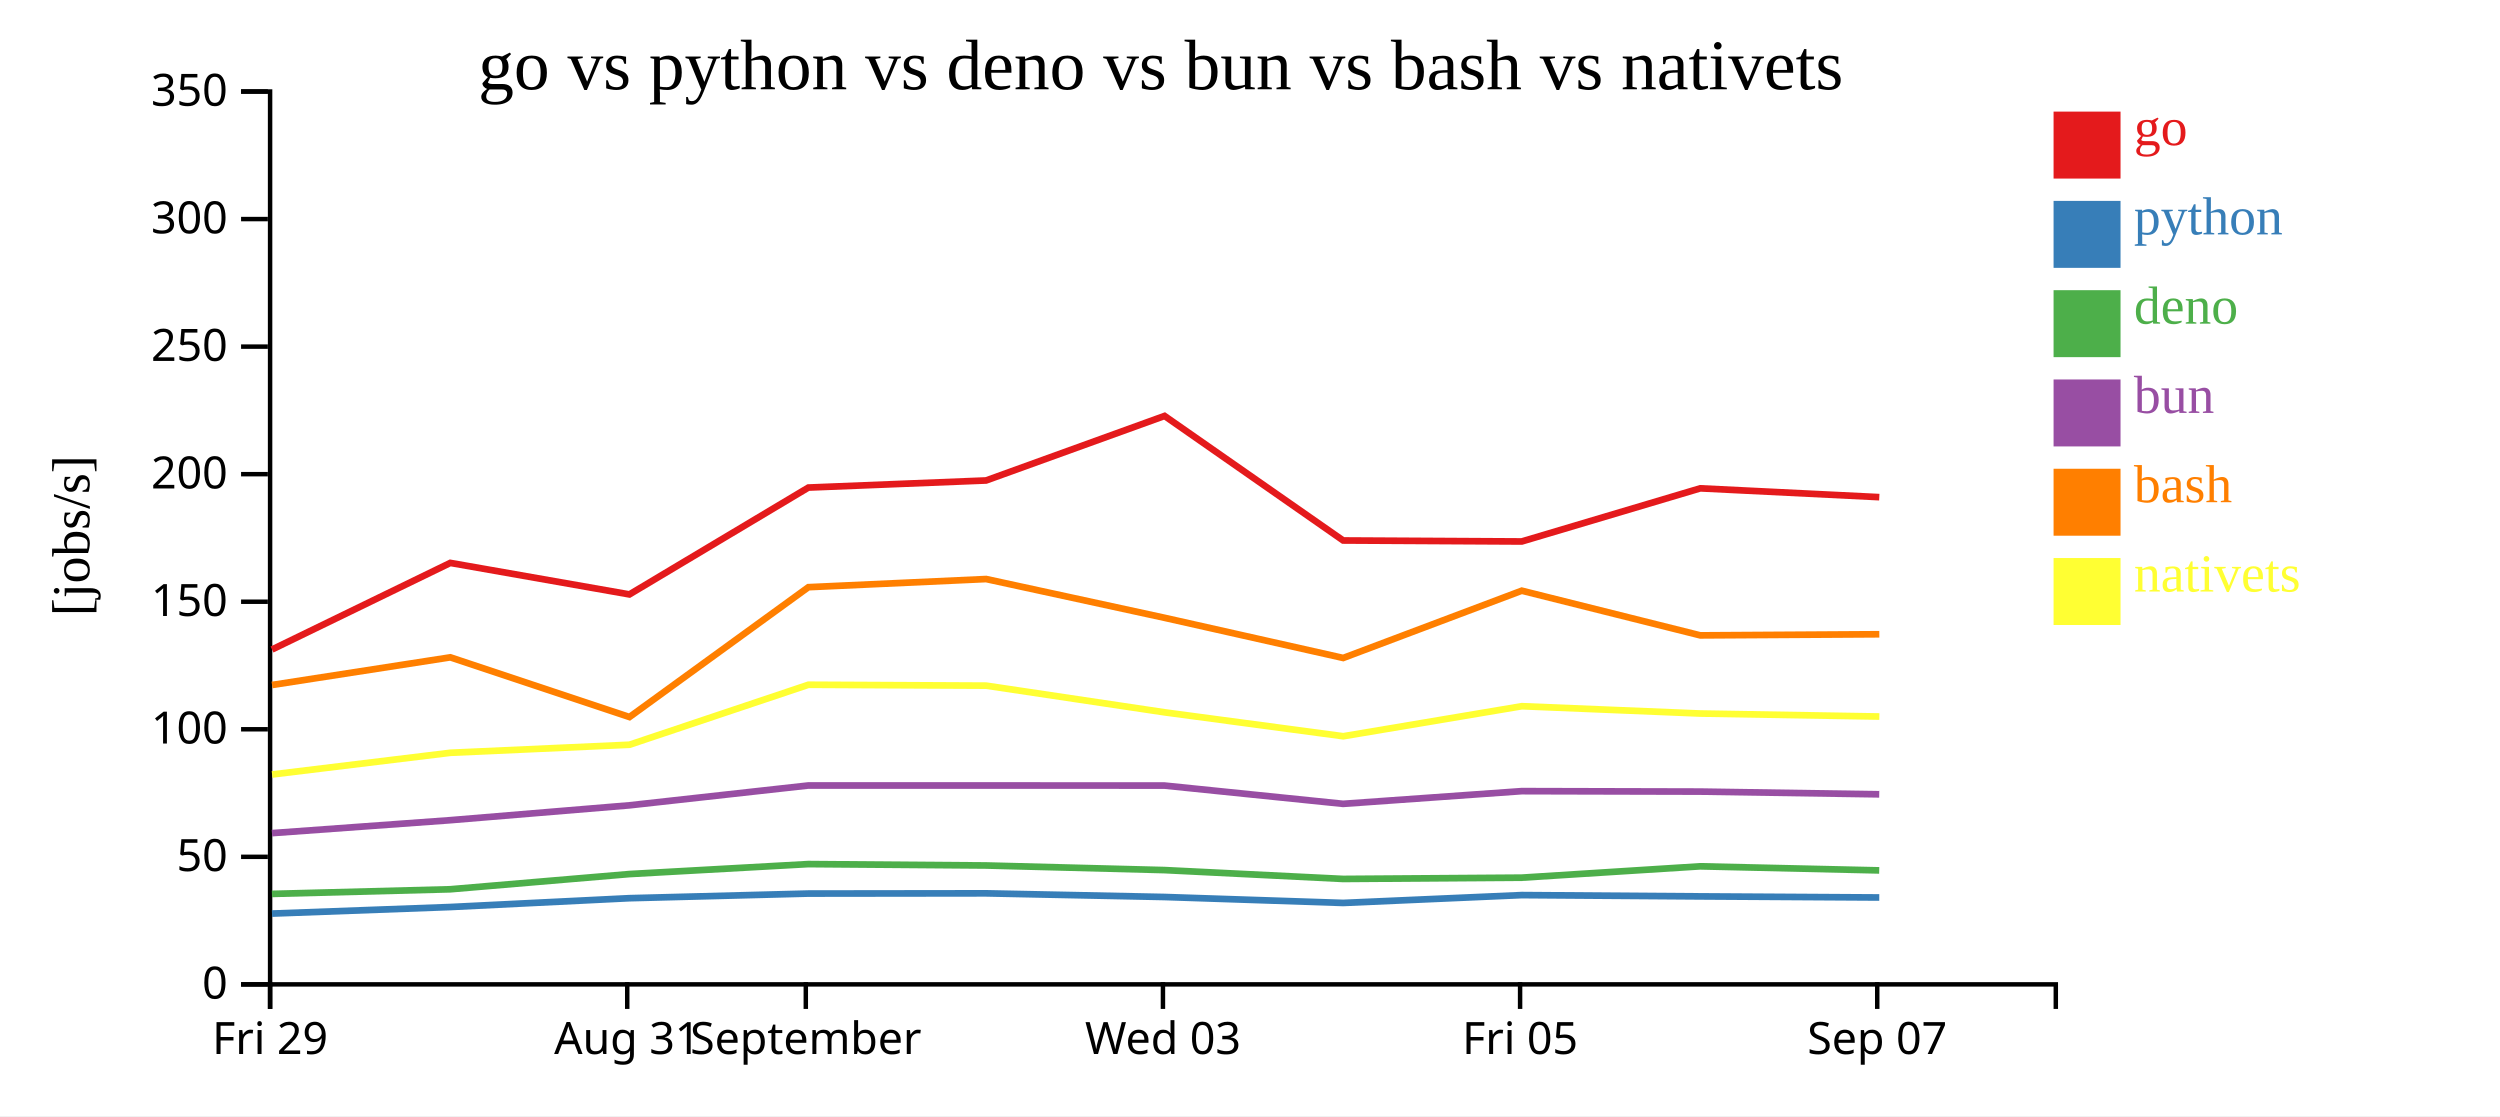
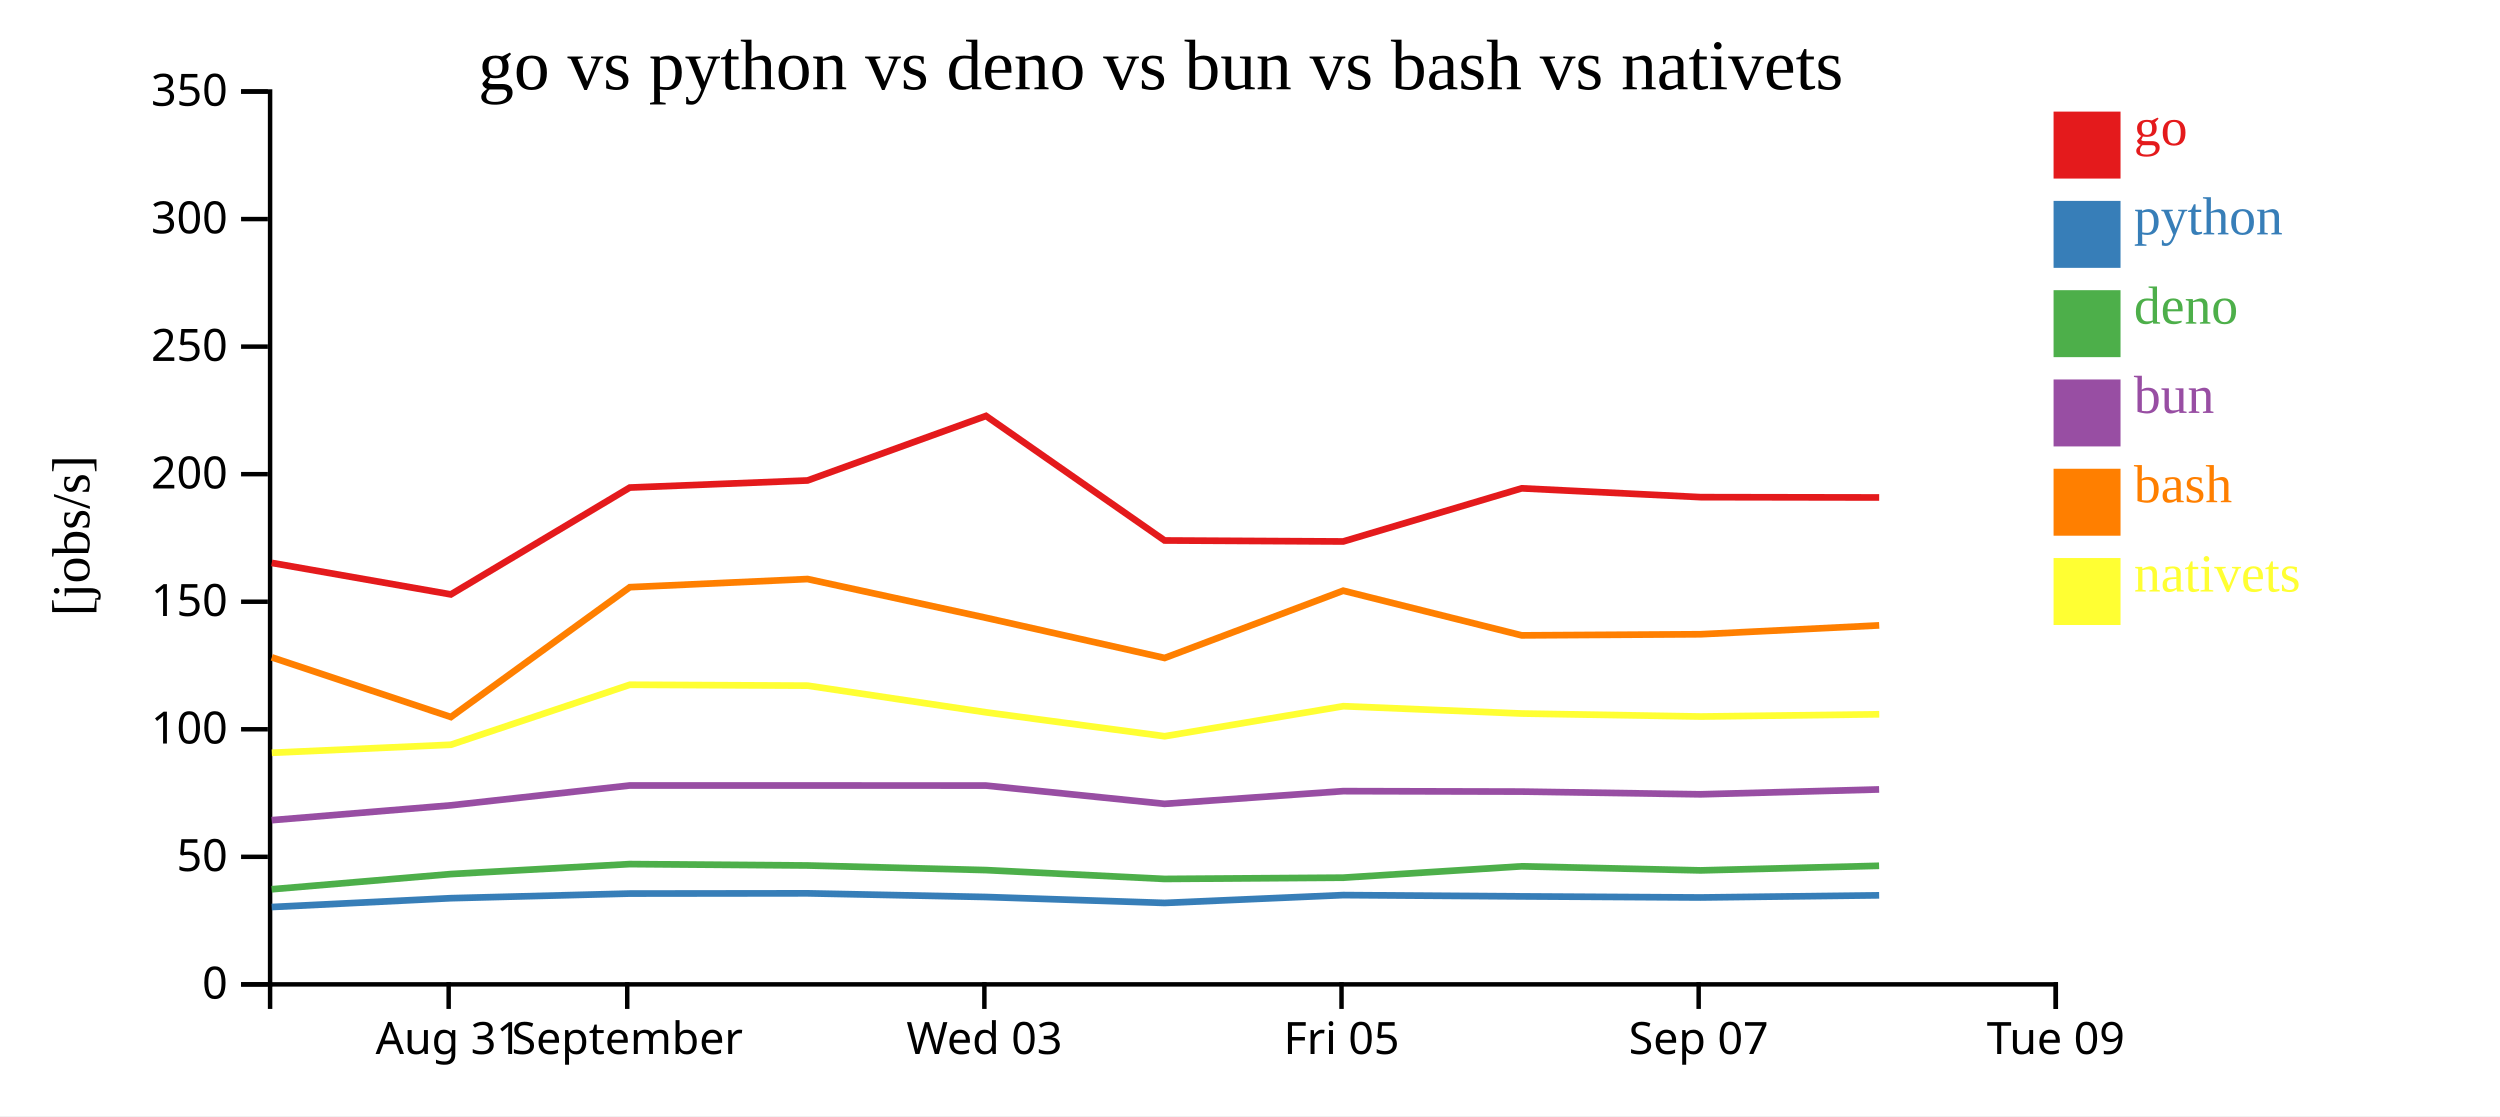
<svg xmlns="http://www.w3.org/2000/svg" width="560" height="250">
  <rect width="100%" height="100%" fill="white" />
  <g transform="translate(60,20)">
    <g transform="translate(0,200)" fill="none" font-size="10" font-family="sans-serif" text-anchor="middle">
      <path class="domain" stroke="currentColor" d="M0.5,6V0.5H400.5V6" />
-       <g class="tick" opacity="1" transform="translate(0.5,0)">
+       <g class="tick" opacity="1" transform="translate(40.5,0)">
        <line stroke="currentColor" y2="6" />
-         <text fill="currentColor" y="9" dy="0.71em">Fri 29</text>
+         <text fill="currentColor" y="9" dy="0.71em">Aug 31</text>
      </g>
      <g class="tick" opacity="1" transform="translate(80.5,0)">
        <line stroke="currentColor" y2="6" />
-         <text fill="currentColor" y="9" dy="0.71em">Aug 31</text>
-       </g>
-       <g class="tick" opacity="1" transform="translate(120.5,0)">
-         <line stroke="currentColor" y2="6" />
        <text fill="currentColor" y="9" dy="0.71em">September</text>
      </g>
-       <g class="tick" opacity="1" transform="translate(200.5,0)">
+       <g class="tick" opacity="1" transform="translate(160.5,0)">
        <line stroke="currentColor" y2="6" />
        <text fill="currentColor" y="9" dy="0.71em">Wed 03</text>
      </g>
-       <g class="tick" opacity="1" transform="translate(280.5,0)">
+       <g class="tick" opacity="1" transform="translate(240.5,0)">
        <line stroke="currentColor" y2="6" />
        <text fill="currentColor" y="9" dy="0.71em">Fri 05</text>
      </g>
-       <g class="tick" opacity="1" transform="translate(360.5,0)">
+       <g class="tick" opacity="1" transform="translate(320.5,0)">
        <line stroke="currentColor" y2="6" />
        <text fill="currentColor" y="9" dy="0.71em">Sep 07</text>
+       </g>
+       <g class="tick" opacity="1" transform="translate(400.5,0)">
+         <line stroke="currentColor" y2="6" />
+         <text fill="currentColor" y="9" dy="0.71em">Tue 09</text>
      </g>
    </g>
    <g fill="none" font-size="10" font-family="sans-serif" text-anchor="end">
      <path class="domain" stroke="currentColor" d="M-6,200.5H0.5V0.5H-6" />
      <g class="tick" opacity="1" transform="translate(0,200.5)">
        <line stroke="currentColor" x2="-6" />
        <text fill="currentColor" x="-9" dy="0.32em">0</text>
      </g>
      <g class="tick" opacity="1" transform="translate(0,171.9286)">
        <line stroke="currentColor" x2="-6" />
        <text fill="currentColor" x="-9" dy="0.32em">50</text>
      </g>
      <g class="tick" opacity="1" transform="translate(0,143.3571)">
        <line stroke="currentColor" x2="-6" />
        <text fill="currentColor" x="-9" dy="0.32em">100</text>
      </g>
      <g class="tick" opacity="1" transform="translate(0,114.7857)">
        <line stroke="currentColor" x2="-6" />
        <text fill="currentColor" x="-9" dy="0.32em">150</text>
      </g>
      <g class="tick" opacity="1" transform="translate(0,86.21429)">
        <line stroke="currentColor" x2="-6" />
        <text fill="currentColor" x="-9" dy="0.32em">200</text>
      </g>
      <g class="tick" opacity="1" transform="translate(0,57.64286)">
        <line stroke="currentColor" x2="-6" />
        <text fill="currentColor" x="-9" dy="0.32em">250</text>
      </g>
      <g class="tick" opacity="1" transform="translate(0,29.07143)">
        <line stroke="currentColor" x2="-6" />
        <text fill="currentColor" x="-9" dy="0.32em">300</text>
      </g>
      <g class="tick" opacity="1" transform="translate(0,0.5)">
        <line stroke="currentColor" x2="-6" />
        <text fill="currentColor" x="-9" dy="0.32em">350</text>
      </g>
    </g>
    <text text-anchor="middle" style="font-size: 12px" transform="rotate(-90)" y="-40" x="-100">[jobs/s]</text>
    <text text-anchor="middle" style="font-size: 16px" y="0" x="200">go vs python vs deno vs bun vs bash vs nativets</text>
-     <path class="line" fill="none" stroke="#e41a1c" stroke-width="1.5" d="M0.932,125.489L40.87,106.092L80.99,113.15L121.073,89.215L160.885,87.625L200.861,73.171L240.868,101.068L280.873,101.291L320.857,89.387L360.961,91.363" />
-     <path class="line" fill="none" stroke="#377eb8" stroke-width="1.5" d="M0.924,184.642L40.864,183.174L80.983,181.196L121.068,180.161L160.88,180.108L200.856,180.927L240.862,182.258L280.867,180.503L320.851,180.792L360.955,181.037" />
-     <path class="line" fill="none" stroke="#4daf4a" stroke-width="1.5" d="M0.91,180.234L40.851,179.197L80.972,175.791L121.057,173.557L160.869,173.869L200.845,174.9L240.85,176.882L280.856,176.596L320.84,174.057L360.944,174.968" />
-     <path class="line" fill="none" stroke="#984ea3" stroke-width="1.5" d="M0.915,166.622L40.855,163.723L80.976,160.394L121.061,155.949L160.873,155.949L200.848,155.969L240.854,160.062L280.86,157.216L320.844,157.318L360.948,157.928" />
-     <path class="line" fill="none" stroke="#ff7f00" stroke-width="1.5" d="M0.94,133.435L40.878,127.244L81,140.615L121.08,111.53L160.892,109.706L200.868,118.391L240.876,127.387L280.88,112.317L320.864,122.323L360.968,122.074" />
-     <path class="line" fill="none" stroke="#ffff33" stroke-width="1.5" d="M0.952,153.484L40.888,148.622L81.01,146.819L121.088,133.384L160.9,133.586L200.876,139.563L240.886,144.92L280.888,138.191L320.873,139.831L360.977,140.504" />
+     <path class="line" fill="none" stroke="#e41a1c" stroke-width="1.5" d="M0.87,106.092L40.99,113.15L81.073,89.215L120.885,87.625L160.861,73.171L200.868,101.068L240.873,101.291L280.857,89.387L320.961,91.363L360.935,91.436" />
+     <path class="line" fill="none" stroke="#377eb8" stroke-width="1.5" d="M0.864,183.174L40.983,181.196L81.068,180.161L120.88,180.108L160.856,180.927L200.862,182.258L240.867,180.503L280.851,180.792L320.955,181.037L360.929,180.552" />
+     <path class="line" fill="none" stroke="#4daf4a" stroke-width="1.5" d="M0.851,179.197L40.972,175.791L81.057,173.557L120.869,173.869L160.845,174.9L200.85,176.882L240.856,176.596L280.84,174.057L320.944,174.968L360.918,173.938" />
+     <path class="line" fill="none" stroke="#984ea3" stroke-width="1.5" d="M0.855,163.723L40.976,160.394L81.061,155.949L120.873,155.949L160.848,155.969L200.854,160.062L240.86,157.216L280.844,157.318L320.948,157.928L360.922,156.834" />
+     <path class="line" fill="none" stroke="#ff7f00" stroke-width="1.5" d="M0.878,127.244L41,140.615L81.08,111.53L120.892,109.706L160.868,118.391L200.876,127.387L240.88,112.317L280.864,122.323L320.968,122.074L360.942,120.086" />
+     <path class="line" fill="none" stroke="#ffff33" stroke-width="1.5" d="M0.888,148.622L41.01,146.819L81.088,133.384L120.9,133.586L160.876,139.563L200.886,144.92L240.888,138.191L280.873,139.831L320.977,140.504L360.951,139.998" />
    <rect class="dot" x="400" y="5" width="15" height="15" style="fill: #e41a1c;" />
    <rect class="dot" x="400" y="25" width="15" height="15" style="fill: #377eb8;" />
    <rect class="dot" x="400" y="45" width="15" height="15" style="fill: #4daf4a;" />
    <rect class="dot" x="400" y="65" width="15" height="15" style="fill: #984ea3;" />
    <rect class="dot" x="400" y="85" width="15" height="15" style="fill: #ff7f00;" />
    <rect class="dot" x="400" y="105" width="15" height="15" style="fill: #ffff33;" />
    <text class="label" x="418" y="12.5" style="fill: #e41a1c; alignment-baseline: middle;" text-anchor="left">go</text>
    <text class="label" x="418" y="32.5" style="fill: #377eb8; alignment-baseline: middle;" text-anchor="left">python</text>
    <text class="label" x="418" y="52.5" style="fill: #4daf4a; alignment-baseline: middle;" text-anchor="left">deno</text>
    <text class="label" x="418" y="72.5" style="fill: #984ea3; alignment-baseline: middle;" text-anchor="left">bun</text>
    <text class="label" x="418" y="92.5" style="fill: #ff7f00; alignment-baseline: middle;" text-anchor="left">bash</text>
    <text class="label" x="418" y="112.5" style="fill: #ffff33; alignment-baseline: middle;" text-anchor="left">nativets</text>
  </g>
</svg>
